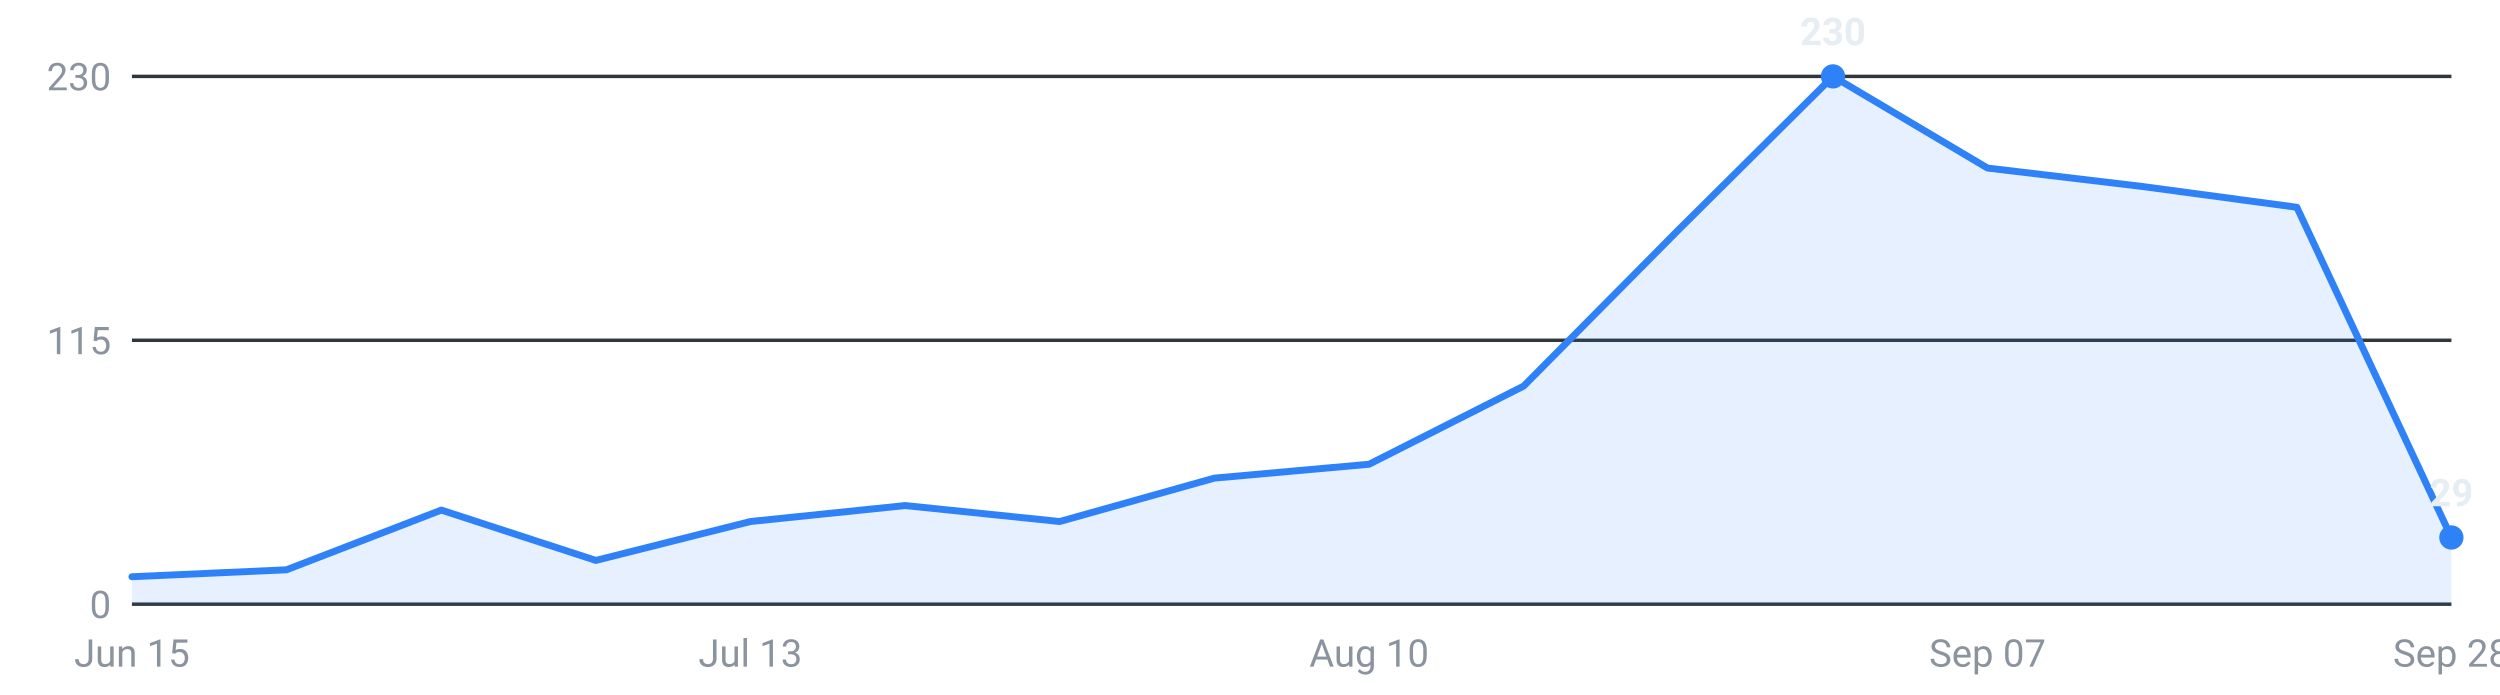
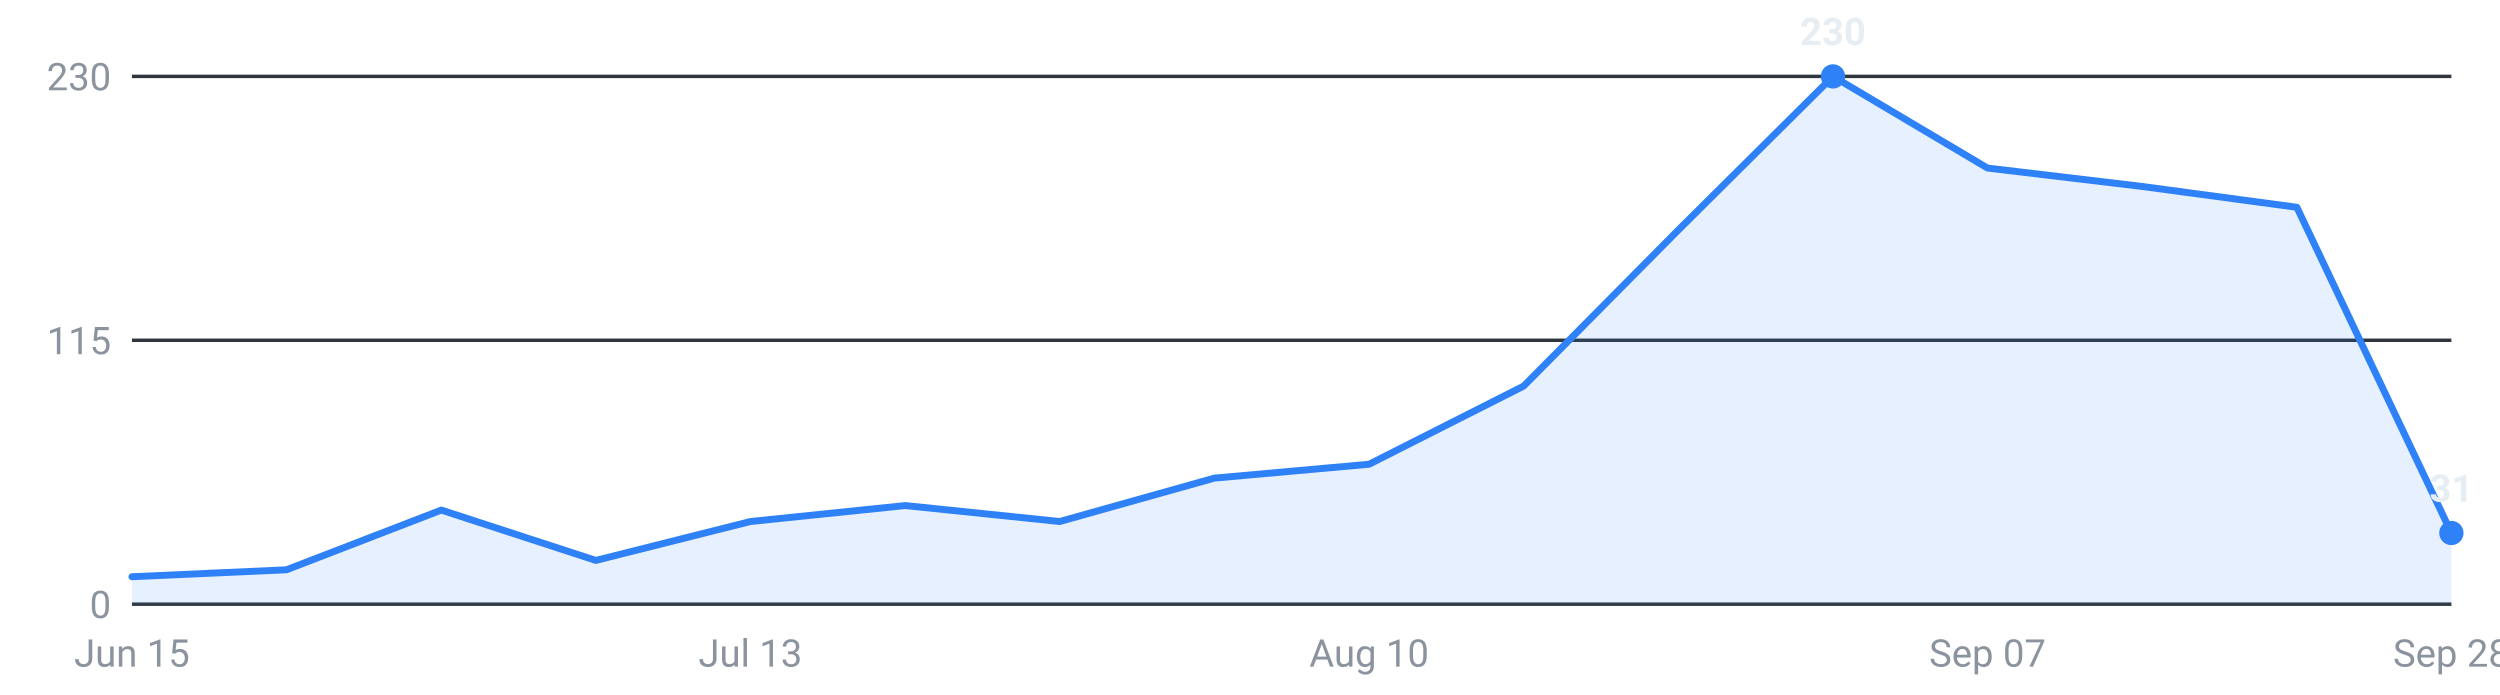
<svg xmlns="http://www.w3.org/2000/svg" viewBox="0 0 720 200" width="720" height="200" role="img" aria-label="Internships posted per week, last 16 weeks">
  <g font-family="-apple-system,Segoe UI,Roboto,sans-serif" font-size="11">
    <line x1="38" y1="174.0" x2="706" y2="174.0" stroke="#30363d" stroke-width="1" />
    <text x="32" y="178.0" text-anchor="end" fill="#8b949e">0</text>
    <line x1="38" y1="98.0" x2="706" y2="98.0" stroke="#30363d" stroke-width="1" />
    <text x="32" y="102.0" text-anchor="end" fill="#8b949e">115</text>
    <line x1="38" y1="22.0" x2="706" y2="22.0" stroke="#30363d" stroke-width="1" />
    <text x="32" y="26.0" text-anchor="end" fill="#8b949e">230</text>
-     <path d="M38.0,174 L38.0,166.1 L82.5,164.1 L127.1,146.9 L171.6,161.4 L216.1,150.2 L260.7,145.6 L305.2,150.2 L349.7,137.7 L394.3,133.7 L438.8,111.2 L483.3,66.3 L527.9,22.0 L572.4,48.4 L616.9,53.7 L661.5,59.7 L706.0,154.8 L706.0,174 Z" fill="#2f81f7" fill-opacity="0.12" />
-     <polyline points="38.0,166.1 82.5,164.1 127.1,146.9 171.6,161.4 216.1,150.2 260.7,145.6 305.2,150.2 349.7,137.7 394.3,133.7 438.8,111.2 483.3,66.3 527.9,22.0 572.4,48.4 616.9,53.7 661.5,59.7 706.0,154.8" fill="none" stroke="#2f81f7" stroke-width="2" stroke-linejoin="round" stroke-linecap="round" />
+     <path d="M38.0,174 L38.0,166.1 L82.5,164.1 L127.1,146.9 L171.6,161.4 L216.1,150.2 L260.7,145.6 L305.2,150.2 L349.7,137.7 L394.3,133.7 L438.8,111.2 L483.3,66.3 L527.9,22.0 L572.4,48.4 L616.9,53.7 L661.5,59.7 L706.0,153.5 L706.0,174 Z" fill="#2f81f7" fill-opacity="0.12" />
+     <polyline points="38.0,166.1 82.5,164.1 127.1,146.9 171.6,161.4 216.1,150.2 260.7,145.6 305.2,150.2 349.7,137.7 394.3,133.7 438.8,111.2 483.3,66.3 527.9,22.0 572.4,48.4 616.9,53.7 661.5,59.7 706.0,153.5" fill="none" stroke="#2f81f7" stroke-width="2" stroke-linejoin="round" stroke-linecap="round" />
    <circle cx="527.9" cy="22.0" r="3.5" fill="#2f81f7" />
    <text x="527.9" y="13.0" text-anchor="middle" fill="#e6edf3" font-weight="600">230</text>
-     <circle cx="706.0" cy="154.8" r="3.5" fill="#2f81f7" />
-     <text x="706.0" y="145.8" text-anchor="middle" fill="#e6edf3" font-weight="600">29</text>
+     <circle cx="706.0" cy="153.5" r="3.5" fill="#2f81f7" />
+     <text x="706.0" y="144.5" text-anchor="middle" fill="#e6edf3" font-weight="600">31</text>
    <text x="38.0" y="192" text-anchor="middle" fill="#8b949e">Jun 15</text>
    <text x="216.1" y="192" text-anchor="middle" fill="#8b949e">Jul 13</text>
    <text x="394.3" y="192" text-anchor="middle" fill="#8b949e">Aug 10</text>
    <text x="572.4" y="192" text-anchor="middle" fill="#8b949e">Sep 07</text>
    <text x="706.0" y="192" text-anchor="middle" fill="#8b949e">Sep 28</text>
  </g>
</svg>
